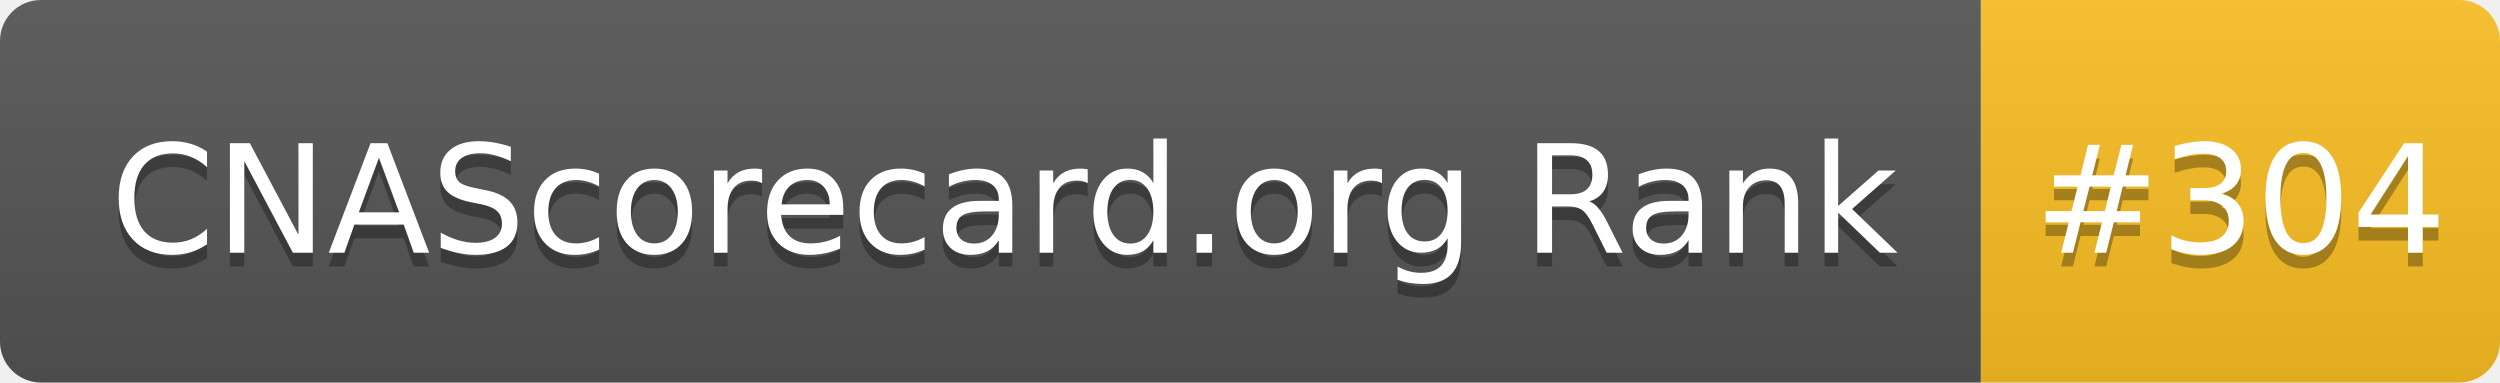
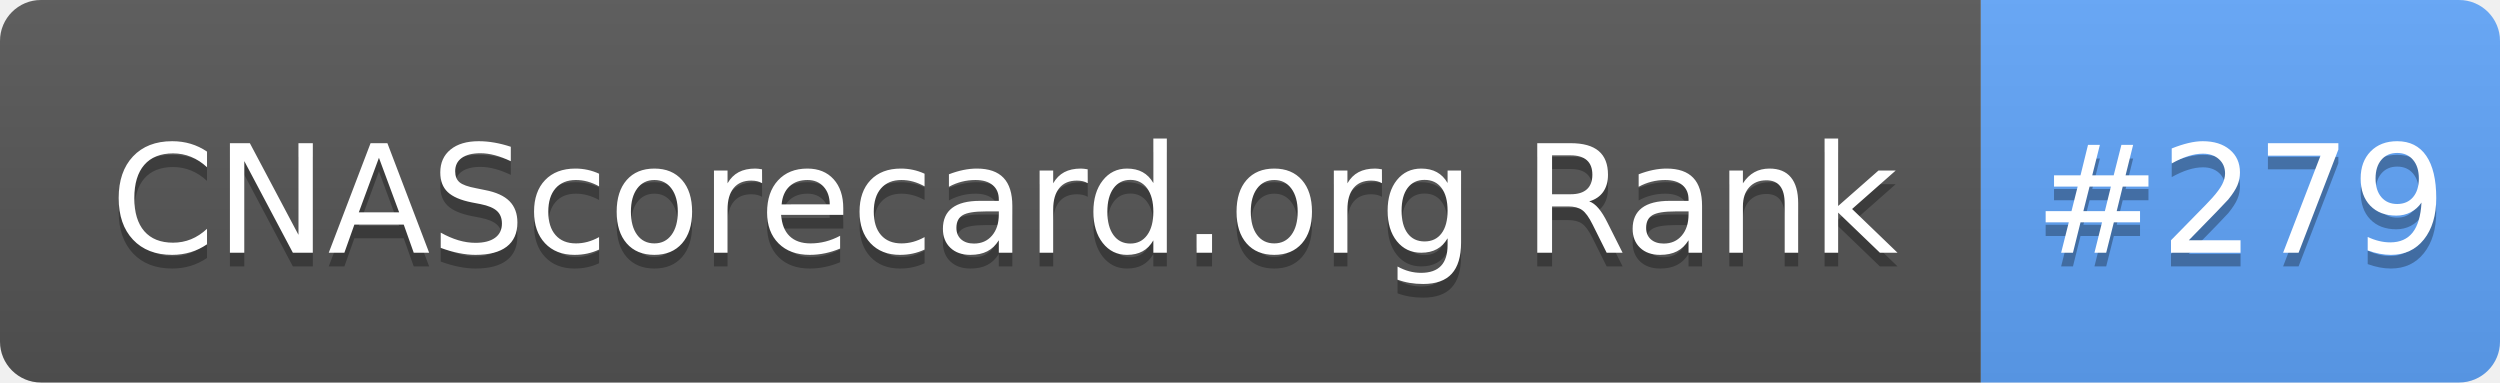
- <svg xmlns="http://www.w3.org/2000/svg" width="183" height="28" role="img" aria-label="CNAScorecard.org Rank: #304">
+ <svg xmlns="http://www.w3.org/2000/svg" width="183" height="28" role="img" aria-label="CNAScorecard.org Rank: #279">
  <linearGradient id="s" x2="0" y2="100%">
    <stop offset="0" stop-color="#bbb" stop-opacity=".1" />
    <stop offset="1" stop-opacity=".1" />
  </linearGradient>
  <clipPath id="r">
    <rect width="183" height="28" rx="3" fill="#fff" />
  </clipPath>
  <g clip-path="url(#r)">
    <rect width="145" height="28" fill="#555" />
-     <rect x="145" width="38" height="28" fill="#FBBF24" />
+     <rect x="145" width="38" height="28" fill="#60A5FA" />
    <rect width="183" height="28" fill="url(#s)" />
  </g>
  <g fill="#fff" text-anchor="middle" font-family="Verdana,Geneva,DejaVu Sans,sans-serif" text-rendering="geometricPrecision" font-size="110">
    <text aria-hidden="true" x="735" y="195" fill="#010101" fill-opacity=".3" transform="scale(.1)" textLength="1350">CNAScorecard.org Rank</text>
    <text x="735" y="185" transform="scale(.1)" fill="#fff" textLength="1350">CNAScorecard.org Rank</text>
-     <text aria-hidden="true" x="1640" y="195" fill="#010101" fill-opacity=".3" transform="scale(.1)" textLength="280">#304</text>
-     <text x="1640" y="185" transform="scale(.1)" fill="#fff" textLength="280">#304</text>
+     <text aria-hidden="true" x="1640" y="195" fill="#010101" fill-opacity=".3" transform="scale(.1)" textLength="280">#279</text>
+     <text x="1640" y="185" transform="scale(.1)" fill="#fff" textLength="280">#279</text>
  </g>
</svg>
